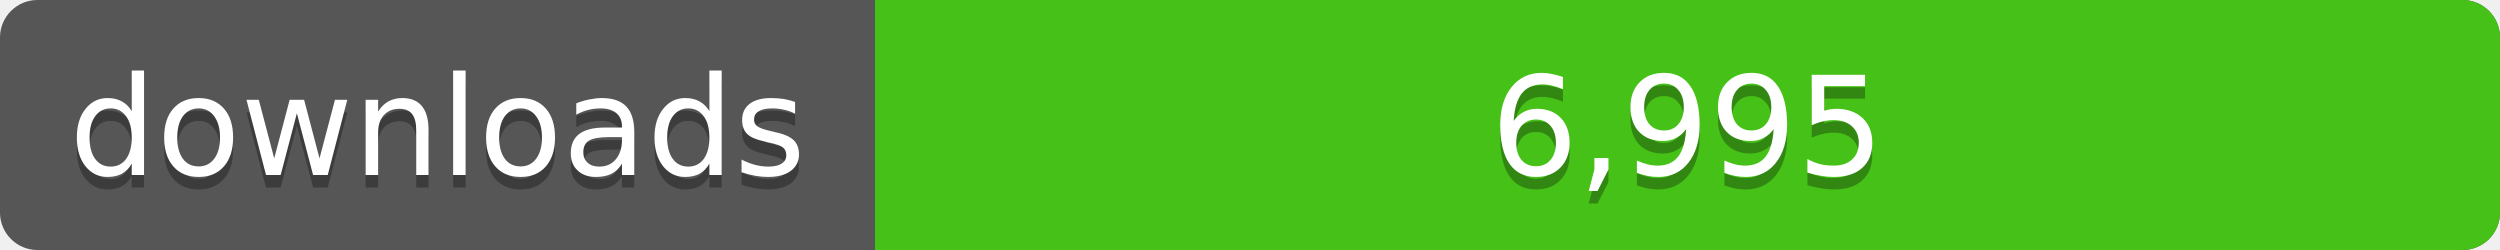
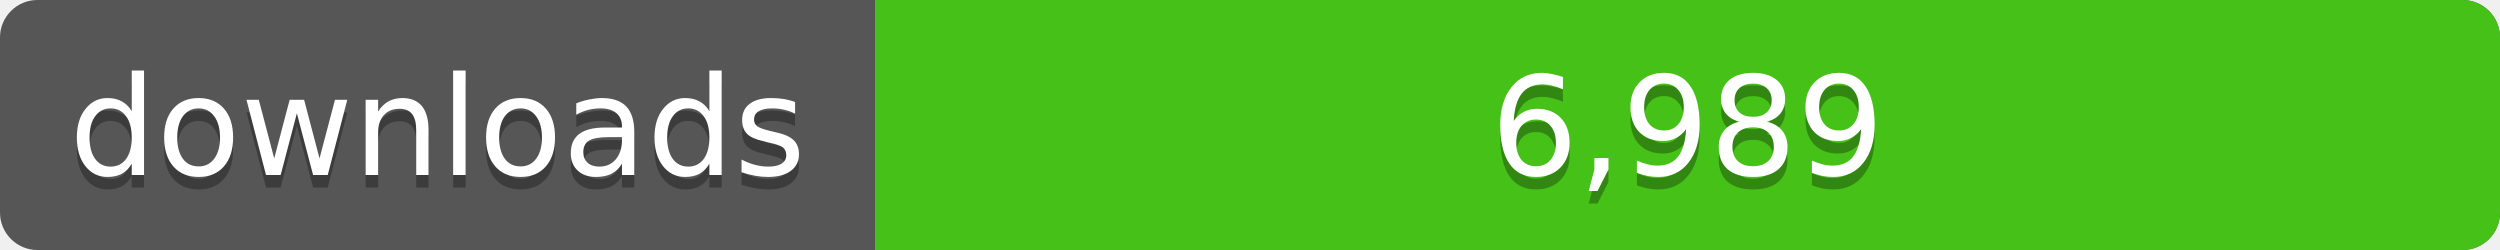
<svg xmlns="http://www.w3.org/2000/svg" width="200" height="20">
  <linearGradient id="a" x2="0" y2="100%%">
    <stop offset="0" stop-color="#bbb" stop-opacity=".1" />
    <stop offset="1" stop-opacity=".1" />
  </linearGradient>
  <rect rx="3" width="200" height="20" fill="#555" />
  <rect rx="3" x="70" width="130" height="20" fill="#4c1" />
  <path fill="#4c1" d="M70 0h4v20h-4z" />
  <rect rx="3" width="200" height="20" fill="url(#a)" />
  <g fill="#fff" text-anchor="middle" font-family="DejaVu Sans,Verdana,Geneva,sans-serif" font-size="11">
    <text x="35" y="15" fill="#010101" fill-opacity=".3">downloads</text>
    <text x="35" y="14">downloads</text>
-     <text x="135" y="15" fill="#010101" fill-opacity=".3">6,995</text>
-     <text x="135" y="14">6,995</text>
+     <text x="135" y="15" fill="#010101" fill-opacity=".3">6,989</text>
+     <text x="135" y="14">6,989</text>
  </g>
</svg>
